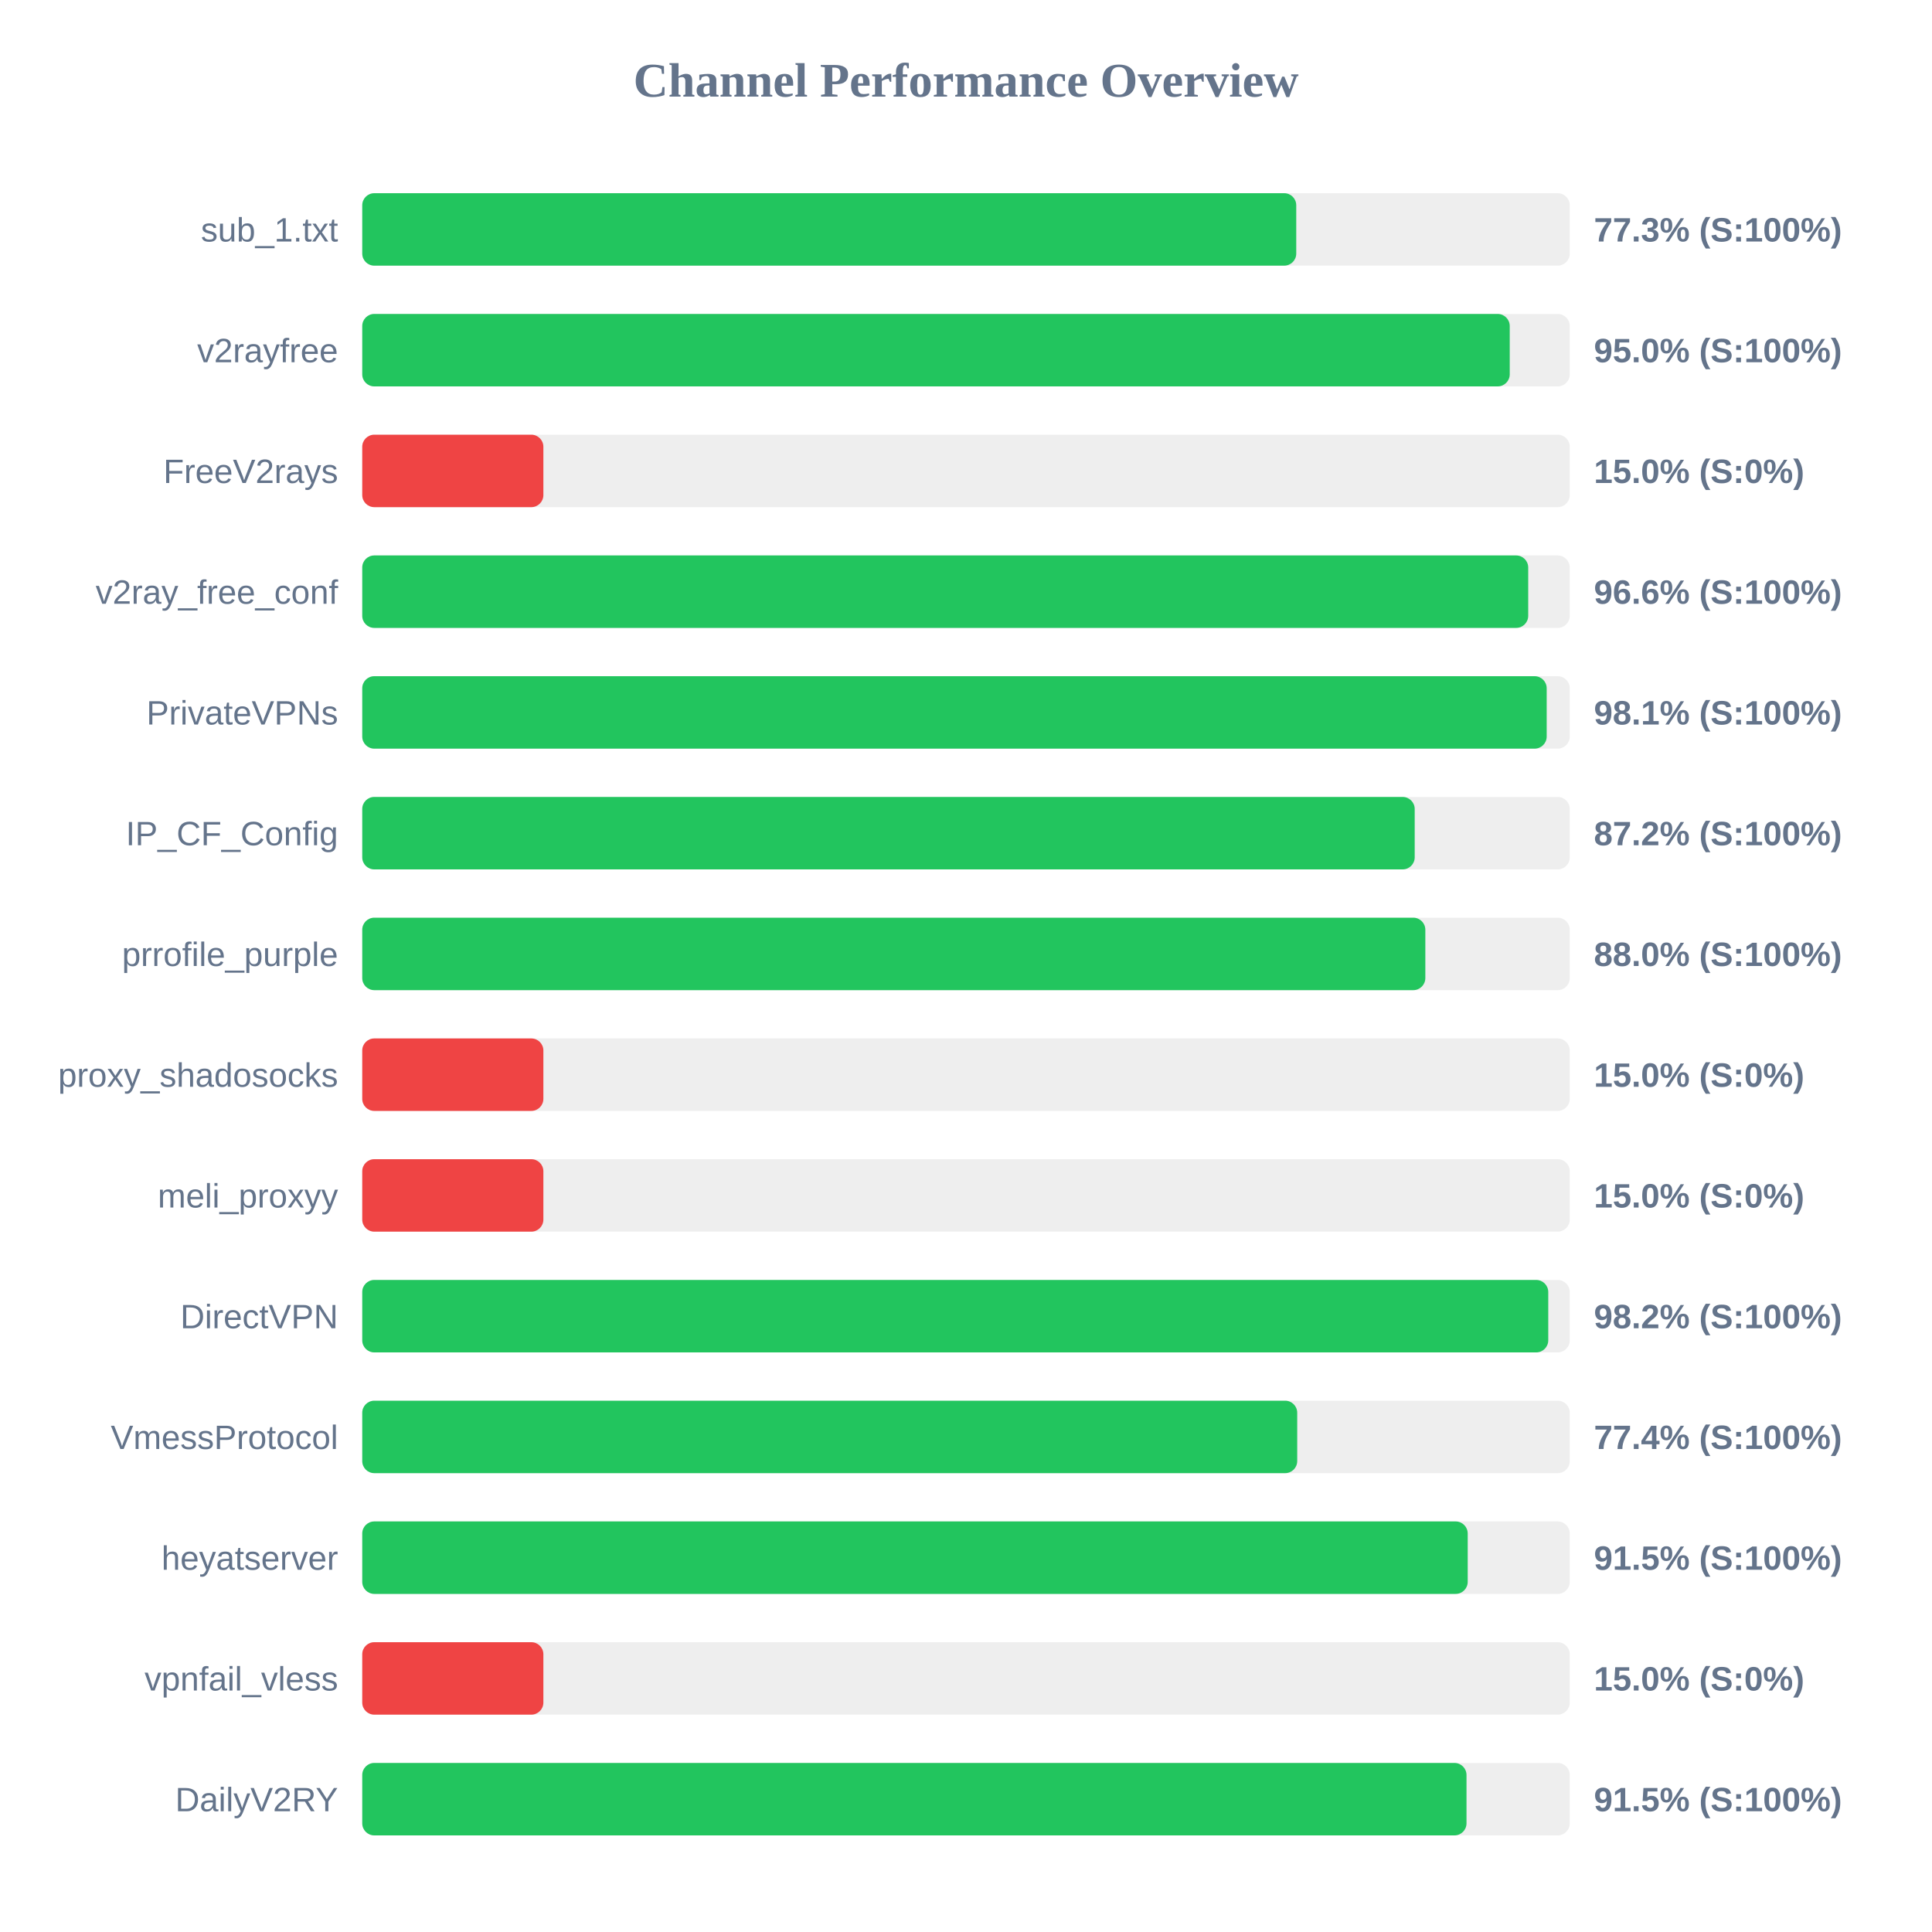
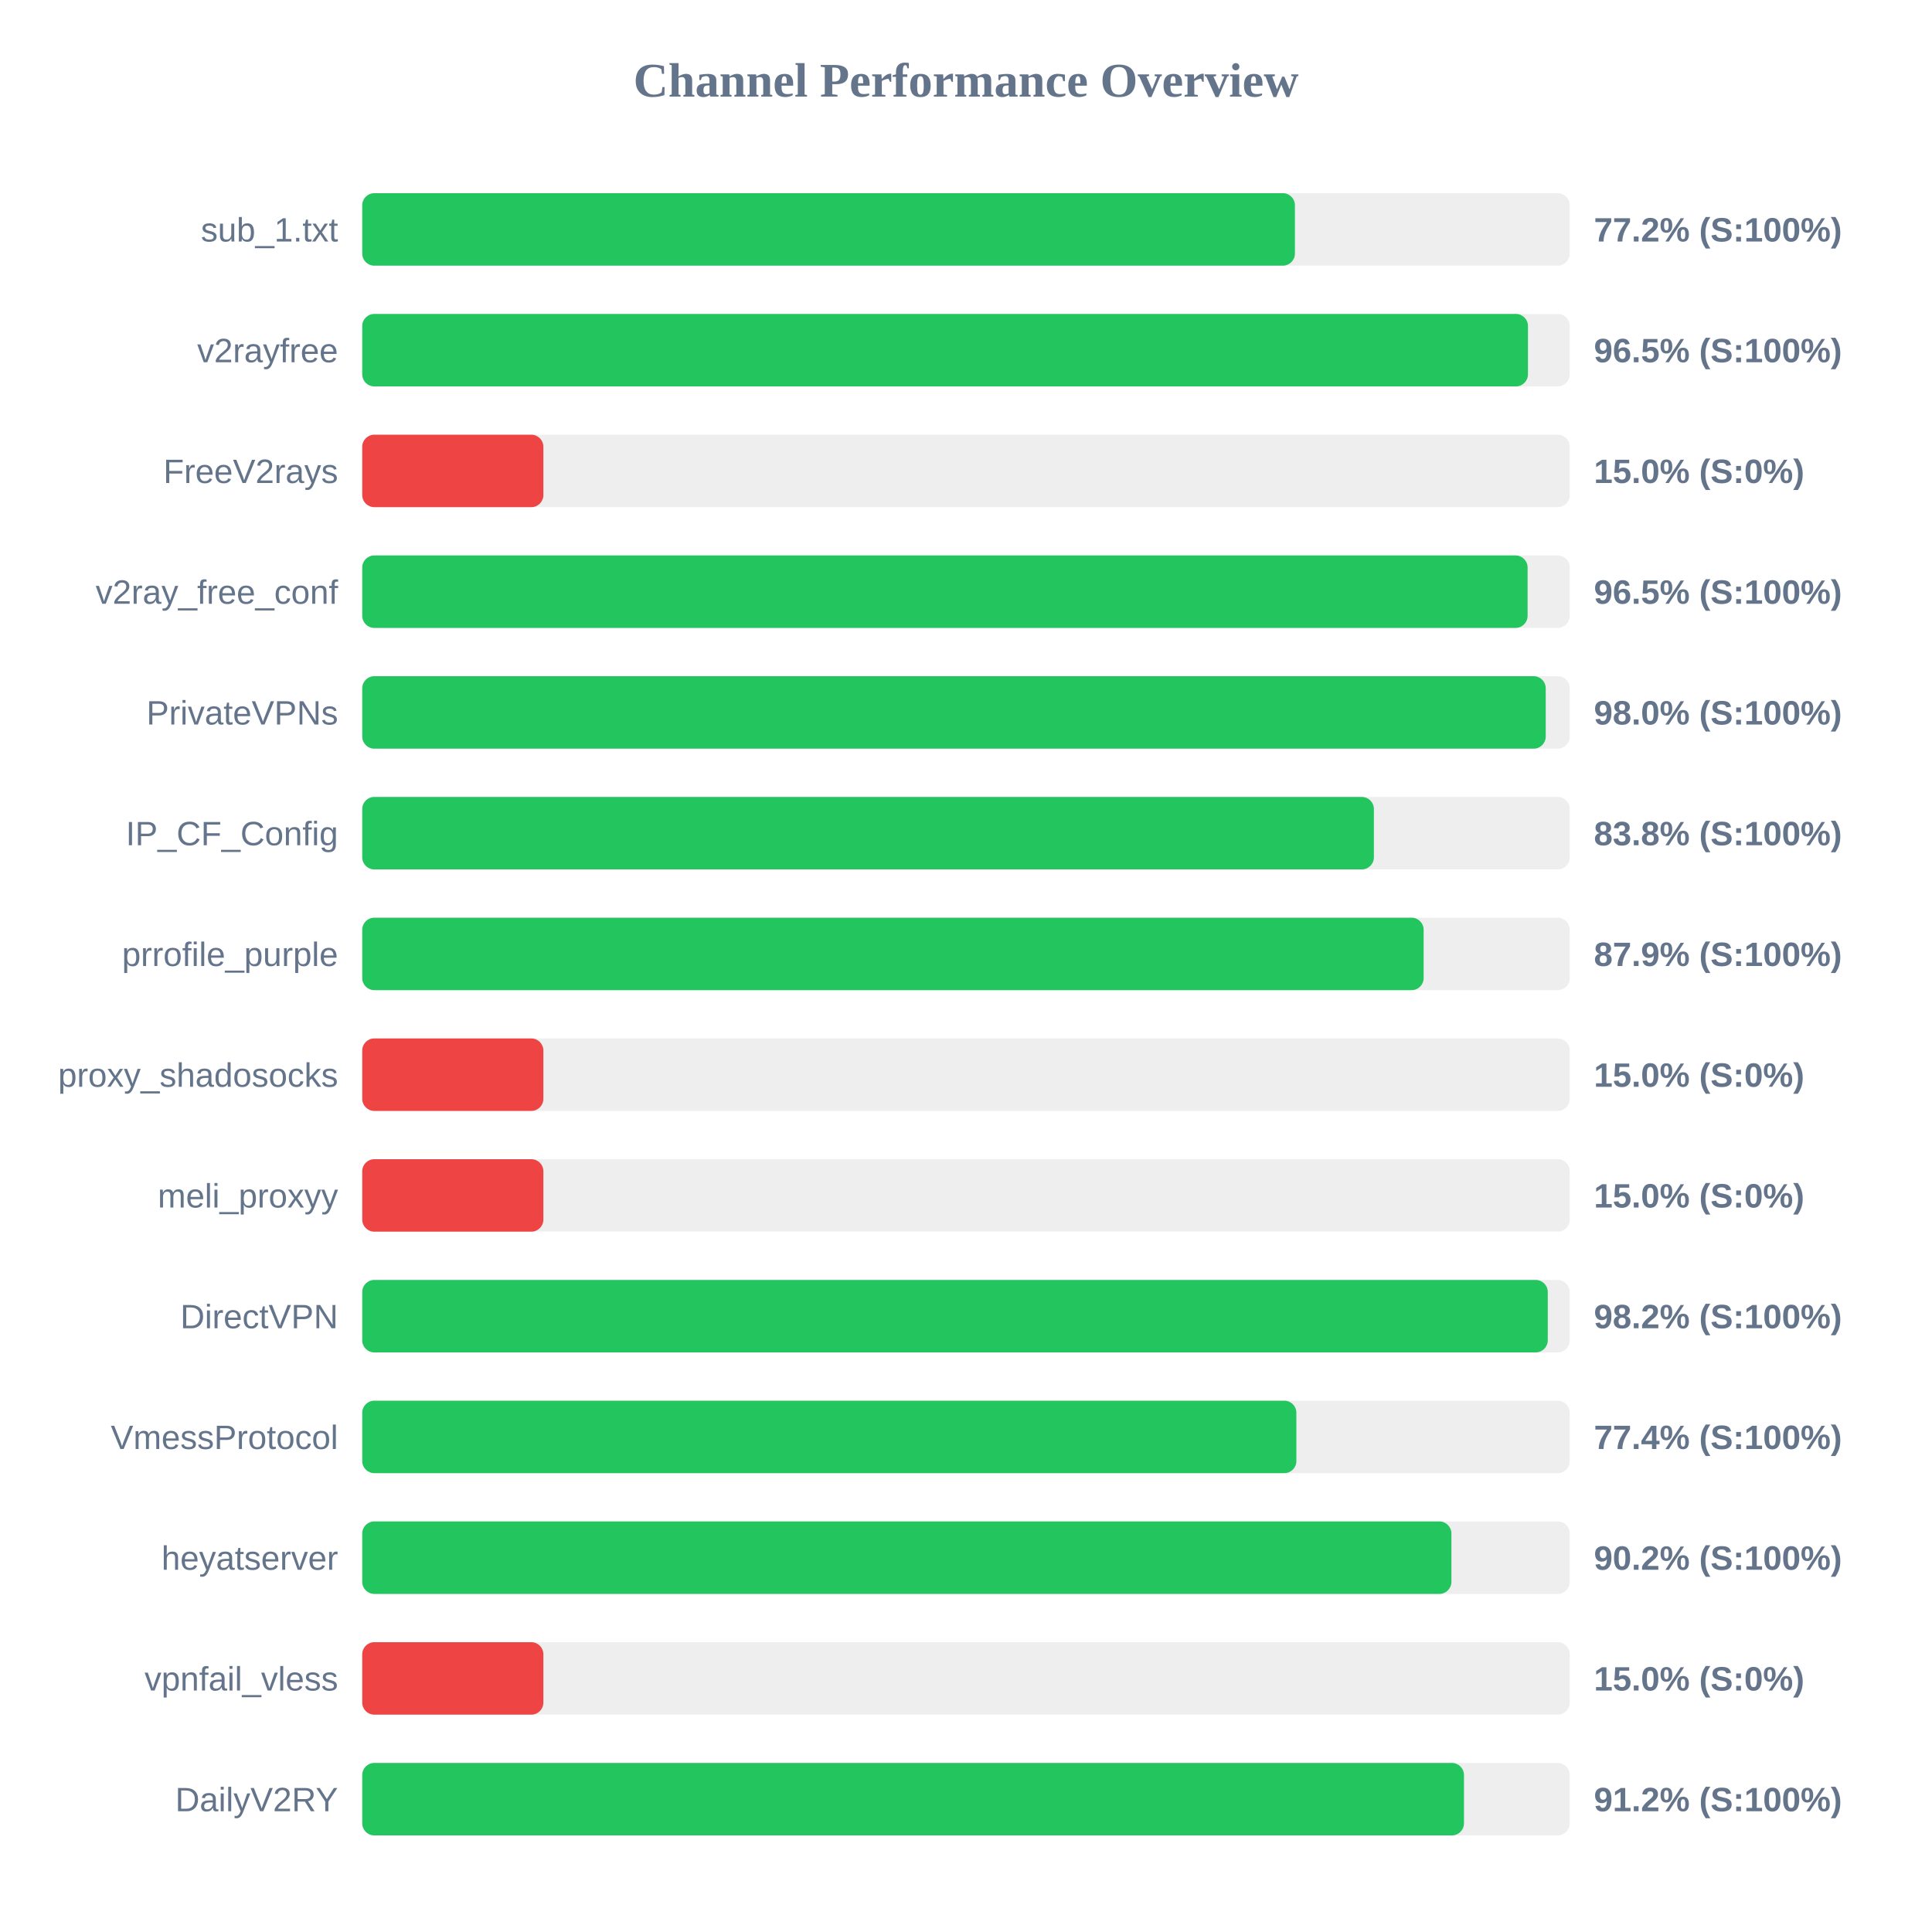
<svg xmlns="http://www.w3.org/2000/svg" width="800" height="800" version="1.1">
  <style>
        .row { font: 14px Arial; fill: #64748b; }
        .score { font: bold 14px Arial; fill: #64748b; }
    </style>
  <text x="400" y="40" text-anchor="middle" font-size="20px" font-weight="bold" fill="#64748b">Channel Performance Overview</text>
  <rect x="150" y="80" width="500" height="30" fill="#eee" rx="5" />
-   <rect x="150" y="80" width="386.75" height="30" fill="#22c55e" rx="5" />
+   <rect x="150" y="80" width="386.2" height="30" fill="#22c55e" rx="5" />
  <text x="140" y="100" text-anchor="end" class="row">sub_1.txt</text>
-   <text x="660" y="100" text-anchor="start" class="score">77.3% (S:100%)</text>
+   <text x="660" y="100" text-anchor="start" class="score">77.2% (S:100%)</text>
  <rect x="150" y="130" width="500" height="30" fill="#eee" rx="5" />
-   <rect x="150" y="130" width="475.15" height="30" fill="#22c55e" rx="5" />
+   <rect x="150" y="130" width="482.7" height="30" fill="#22c55e" rx="5" />
  <text x="140" y="150" text-anchor="end" class="row">v2rayfree</text>
-   <text x="660" y="150" text-anchor="start" class="score">95.0% (S:100%)</text>
+   <text x="660" y="150" text-anchor="start" class="score">96.5% (S:100%)</text>
  <rect x="150" y="180" width="500" height="30" fill="#eee" rx="5" />
  <rect x="150" y="180" width="75.0" height="30" fill="#ef4444" rx="5" />
  <text x="140" y="200" text-anchor="end" class="row">FreeV2rays</text>
  <text x="660" y="200" text-anchor="start" class="score">15.0% (S:0%)</text>
  <rect x="150" y="230" width="500" height="30" fill="#eee" rx="5" />
-   <rect x="150" y="230" width="482.8" height="30" fill="#22c55e" rx="5" />
+   <rect x="150" y="230" width="482.55" height="30" fill="#22c55e" rx="5" />
  <text x="140" y="250" text-anchor="end" class="row">v2ray_free_conf</text>
-   <text x="660" y="250" text-anchor="start" class="score">96.6% (S:100%)</text>
+   <text x="660" y="250" text-anchor="start" class="score">96.5% (S:100%)</text>
  <rect x="150" y="280" width="500" height="30" fill="#eee" rx="5" />
-   <rect x="150" y="280" width="490.45" height="30" fill="#22c55e" rx="5" />
+   <rect x="150" y="280" width="490.05" height="30" fill="#22c55e" rx="5" />
  <text x="140" y="300" text-anchor="end" class="row">PrivateVPNs</text>
-   <text x="660" y="300" text-anchor="start" class="score">98.1% (S:100%)</text>
+   <text x="660" y="300" text-anchor="start" class="score">98.0% (S:100%)</text>
  <rect x="150" y="330" width="500" height="30" fill="#eee" rx="5" />
-   <rect x="150" y="330" width="435.8" height="30" fill="#22c55e" rx="5" />
+   <rect x="150" y="330" width="418.9" height="30" fill="#22c55e" rx="5" />
  <text x="140" y="350" text-anchor="end" class="row">IP_CF_Config</text>
-   <text x="660" y="350" text-anchor="start" class="score">87.2% (S:100%)</text>
+   <text x="660" y="350" text-anchor="start" class="score">83.8% (S:100%)</text>
  <rect x="150" y="380" width="500" height="30" fill="#eee" rx="5" />
-   <rect x="150" y="380" width="440.2" height="30" fill="#22c55e" rx="5" />
+   <rect x="150" y="380" width="439.5" height="30" fill="#22c55e" rx="5" />
  <text x="140" y="400" text-anchor="end" class="row">prrofile_purple</text>
-   <text x="660" y="400" text-anchor="start" class="score">88.0% (S:100%)</text>
+   <text x="660" y="400" text-anchor="start" class="score">87.9% (S:100%)</text>
  <rect x="150" y="430" width="500" height="30" fill="#eee" rx="5" />
  <rect x="150" y="430" width="75.0" height="30" fill="#ef4444" rx="5" />
  <text x="140" y="450" text-anchor="end" class="row">proxy_shadosocks</text>
  <text x="660" y="450" text-anchor="start" class="score">15.0% (S:0%)</text>
  <rect x="150" y="480" width="500" height="30" fill="#eee" rx="5" />
  <rect x="150" y="480" width="75.0" height="30" fill="#ef4444" rx="5" />
  <text x="140" y="500" text-anchor="end" class="row">meli_proxyy</text>
  <text x="660" y="500" text-anchor="start" class="score">15.0% (S:0%)</text>
  <rect x="150" y="530" width="500" height="30" fill="#eee" rx="5" />
-   <rect x="150" y="530" width="491.1" height="30" fill="#22c55e" rx="5" />
+   <rect x="150" y="530" width="490.9" height="30" fill="#22c55e" rx="5" />
  <text x="140" y="550" text-anchor="end" class="row">DirectVPN</text>
  <text x="660" y="550" text-anchor="start" class="score">98.2% (S:100%)</text>
  <rect x="150" y="580" width="500" height="30" fill="#eee" rx="5" />
-   <rect x="150" y="580" width="387.15" height="30" fill="#22c55e" rx="5" />
+   <rect x="150" y="580" width="386.8" height="30" fill="#22c55e" rx="5" />
  <text x="140" y="600" text-anchor="end" class="row">VmessProtocol</text>
  <text x="660" y="600" text-anchor="start" class="score">77.4% (S:100%)</text>
  <rect x="150" y="630" width="500" height="30" fill="#eee" rx="5" />
-   <rect x="150" y="630" width="457.75" height="30" fill="#22c55e" rx="5" />
+   <rect x="150" y="630" width="451.0" height="30" fill="#22c55e" rx="5" />
  <text x="140" y="650" text-anchor="end" class="row">heyatserver</text>
-   <text x="660" y="650" text-anchor="start" class="score">91.5% (S:100%)</text>
+   <text x="660" y="650" text-anchor="start" class="score">90.2% (S:100%)</text>
  <rect x="150" y="680" width="500" height="30" fill="#eee" rx="5" />
  <rect x="150" y="680" width="75.0" height="30" fill="#ef4444" rx="5" />
  <text x="140" y="700" text-anchor="end" class="row">vpnfail_vless</text>
  <text x="660" y="700" text-anchor="start" class="score">15.0% (S:0%)</text>
  <rect x="150" y="730" width="500" height="30" fill="#eee" rx="5" />
-   <rect x="150" y="730" width="457.25" height="30" fill="#22c55e" rx="5" />
+   <rect x="150" y="730" width="456.2" height="30" fill="#22c55e" rx="5" />
  <text x="140" y="750" text-anchor="end" class="row">DailyV2RY</text>
-   <text x="660" y="750" text-anchor="start" class="score">91.5% (S:100%)</text>
+   <text x="660" y="750" text-anchor="start" class="score">91.2% (S:100%)</text>
</svg>
